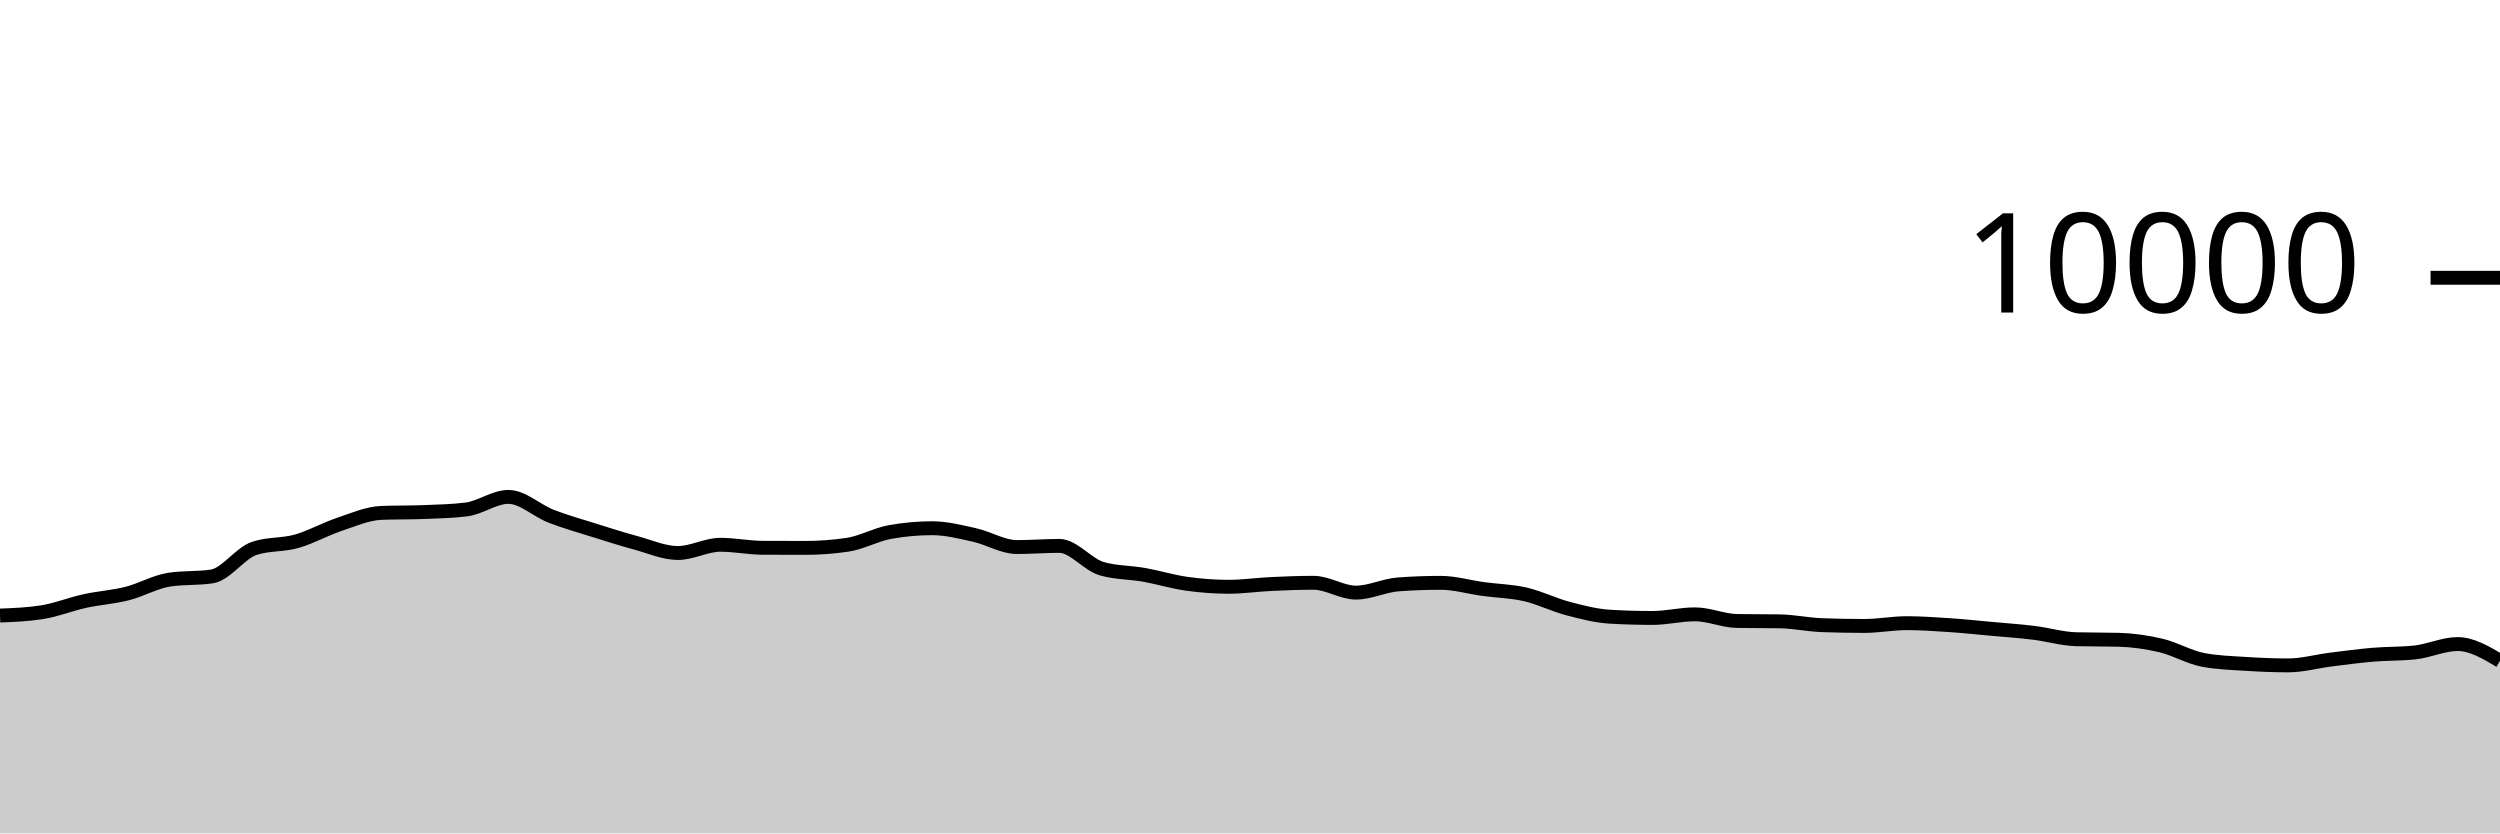
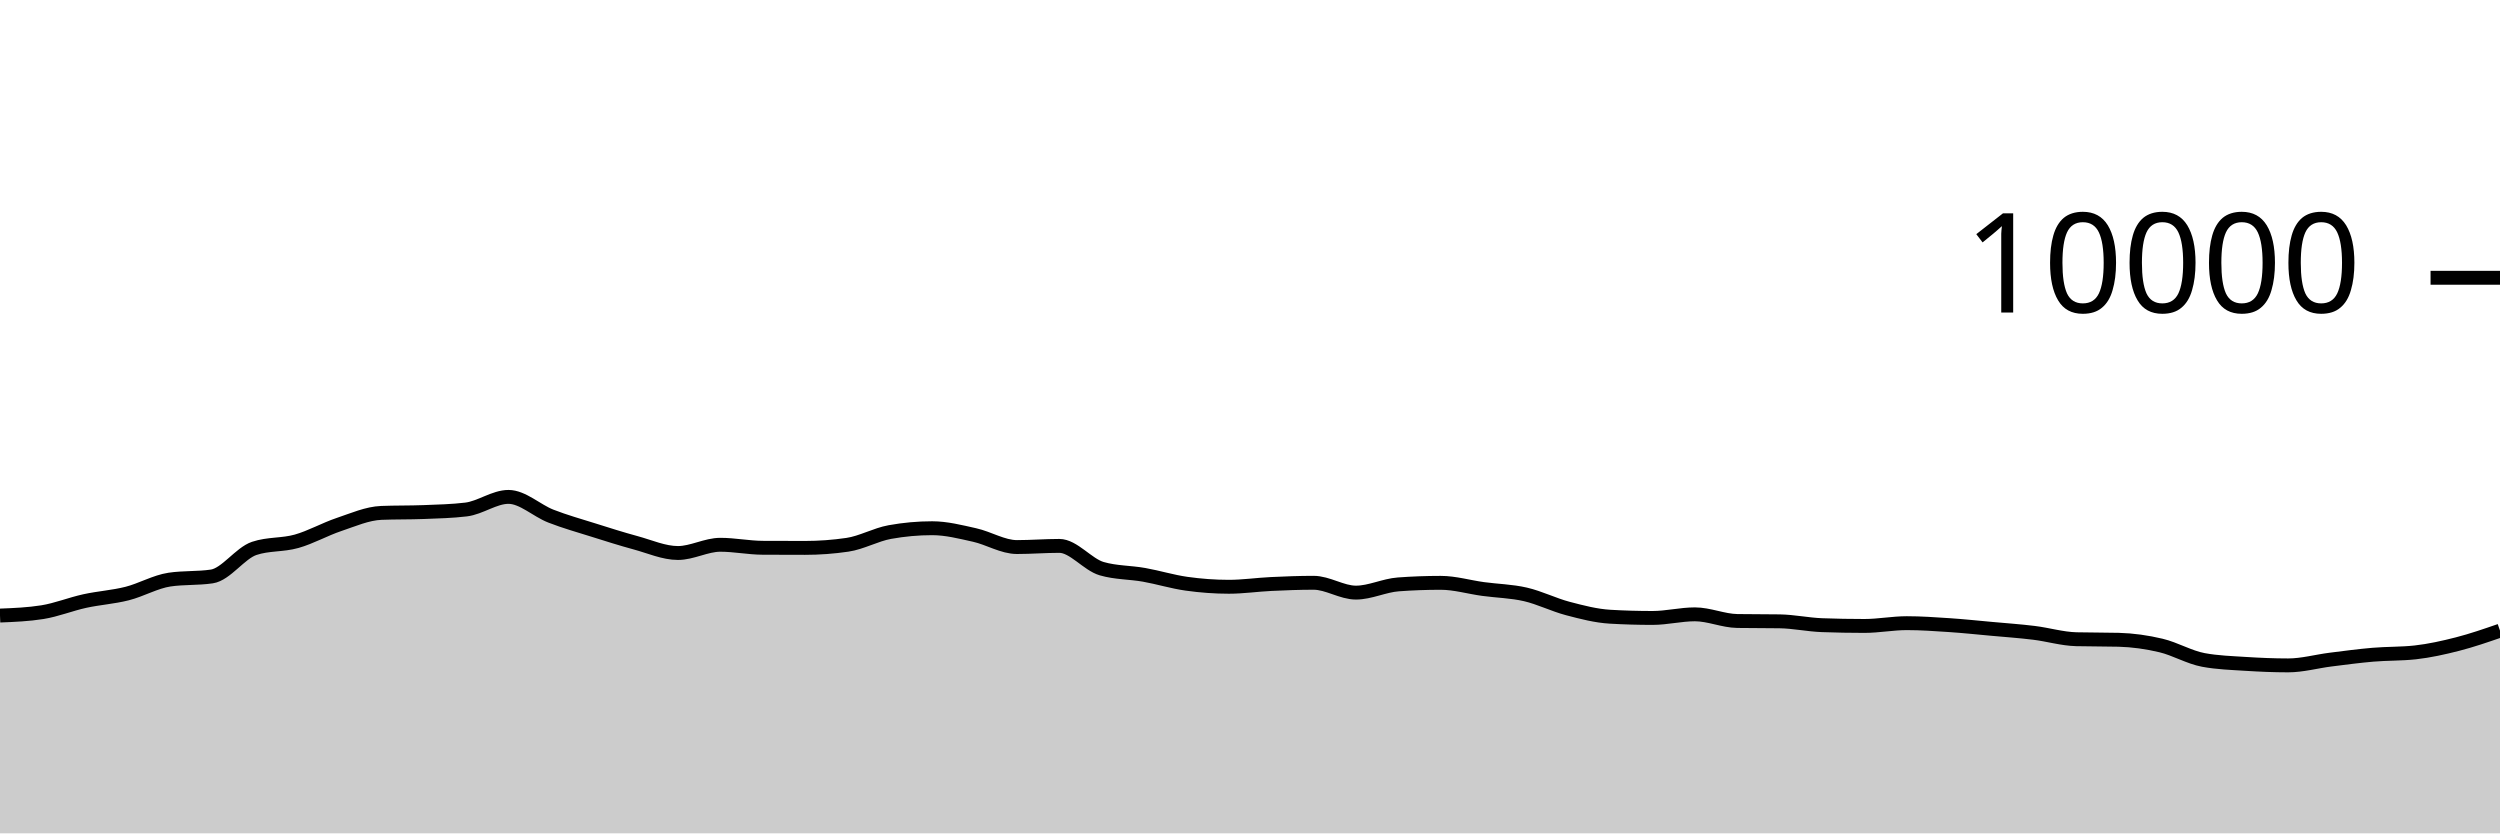
<svg xmlns="http://www.w3.org/2000/svg" viewBox="0 0 180 60">
  <g transform="translate(0,20)">
-     <path class="area" fill="rgba(0, 0, 0, 0.2)" d="M0,24.32C1.017,24.279,2.034,24.239,3.051,24.076C4.068,23.913,5.085,23.499,6.102,23.276C7.119,23.053,8.136,22.993,9.153,22.736C10.169,22.479,11.186,21.884,12.203,21.732C13.22,21.58,14.237,21.656,15.254,21.504C16.271,21.352,17.288,19.825,18.305,19.484C19.322,19.143,20.339,19.259,21.356,18.972C22.373,18.685,23.39,18.105,24.407,17.764C25.424,17.423,26.441,16.968,27.458,16.928C28.475,16.888,29.492,16.908,30.508,16.868C31.525,16.828,32.542,16.807,33.559,16.684C34.576,16.561,35.593,15.776,36.61,15.776C37.627,15.776,38.644,16.763,39.661,17.16C40.678,17.557,41.695,17.84,42.712,18.16C43.729,18.48,44.746,18.804,45.763,19.08C46.78,19.356,47.797,19.816,48.814,19.816C49.831,19.816,50.847,19.224,51.864,19.224C52.881,19.224,53.898,19.435,54.915,19.44C55.932,19.445,56.949,19.448,57.966,19.448C58.983,19.448,60,19.373,61.017,19.224C62.034,19.075,63.051,18.492,64.068,18.308C65.085,18.124,66.102,18.032,67.119,18.032C68.136,18.032,69.153,18.294,70.169,18.52C71.186,18.746,72.203,19.388,73.22,19.388C74.237,19.388,75.254,19.304,76.271,19.304C77.288,19.304,78.305,20.648,79.322,20.944C80.339,21.24,81.356,21.207,82.373,21.388C83.39,21.569,84.407,21.885,85.424,22.028C86.441,22.171,87.458,22.248,88.475,22.248C89.492,22.248,90.508,22.096,91.525,22.048C92.542,22,93.559,21.96,94.576,21.96C95.593,21.96,96.61,22.668,97.627,22.668C98.644,22.668,99.661,22.151,100.678,22.076C101.695,22.001,102.712,21.964,103.729,21.964C104.746,21.964,105.763,22.269,106.78,22.408C107.797,22.547,108.814,22.562,109.831,22.796C110.847,23.03,111.864,23.544,112.881,23.812C113.898,24.08,114.915,24.345,115.932,24.404C116.949,24.463,117.966,24.492,118.983,24.492C120,24.492,121.017,24.232,122.034,24.232C123.051,24.232,124.068,24.696,125.085,24.712C126.102,24.728,127.119,24.72,128.136,24.736C129.153,24.752,130.169,24.975,131.186,25.012C132.203,25.049,133.22,25.068,134.237,25.068C135.254,25.068,136.271,24.868,137.288,24.868C138.305,24.868,139.322,24.94,140.339,25.008C141.356,25.076,142.373,25.183,143.39,25.276C144.407,25.369,145.424,25.439,146.441,25.564C147.458,25.689,148.475,25.997,149.492,26.024C150.508,26.051,151.525,26.037,152.542,26.064C153.559,26.091,154.576,26.234,155.593,26.476C156.61,26.718,157.627,27.327,158.644,27.516C159.661,27.705,160.678,27.735,161.695,27.8C162.712,27.865,163.729,27.908,164.746,27.908C165.763,27.908,166.78,27.62,167.797,27.492C168.814,27.364,169.831,27.227,170.847,27.14C171.864,27.053,172.881,27.084,173.898,26.972C174.915,26.86,175.932,26.372,176.949,26.372C177.966,26.372,178.983,26.976,180,27.58L180,40C178.983,40,177.966,40,176.949,40C175.932,40,174.915,40,173.898,40C172.881,40,171.864,40,170.847,40C169.831,40,168.814,40,167.797,40C166.78,40,165.763,40,164.746,40C163.729,40,162.712,40,161.695,40C160.678,40,159.661,40,158.644,40C157.627,40,156.61,40,155.593,40C154.576,40,153.559,40,152.542,40C151.525,40,150.508,40,149.492,40C148.475,40,147.458,40,146.441,40C145.424,40,144.407,40,143.39,40C142.373,40,141.356,40,140.339,40C139.322,40,138.305,40,137.288,40C136.271,40,135.254,40,134.237,40C133.22,40,132.203,40,131.186,40C130.169,40,129.153,40,128.136,40C127.119,40,126.102,40,125.085,40C124.068,40,123.051,40,122.034,40C121.017,40,120,40,118.983,40C117.966,40,116.949,40,115.932,40C114.915,40,113.898,40,112.881,40C111.864,40,110.847,40,109.831,40C108.814,40,107.797,40,106.78,40C105.763,40,104.746,40,103.729,40C102.712,40,101.695,40,100.678,40C99.661,40,98.644,40,97.627,40C96.61,40,95.593,40,94.576,40C93.559,40,92.542,40,91.525,40C90.508,40,89.492,40,88.475,40C87.458,40,86.441,40,85.424,40C84.407,40,83.39,40,82.373,40C81.356,40,80.339,40,79.322,40C78.305,40,77.288,40,76.271,40C75.254,40,74.237,40,73.22,40C72.203,40,71.186,40,70.169,40C69.153,40,68.136,40,67.119,40C66.102,40,65.085,40,64.068,40C63.051,40,62.034,40,61.017,40C60,40,58.983,40,57.966,40C56.949,40,55.932,40,54.915,40C53.898,40,52.881,40,51.864,40C50.847,40,49.831,40,48.814,40C47.797,40,46.78,40,45.763,40C44.746,40,43.729,40,42.712,40C41.695,40,40.678,40,39.661,40C38.644,40,37.627,40,36.61,40C35.593,40,34.576,40,33.559,40C32.542,40,31.525,40,30.508,40C29.492,40,28.475,40,27.458,40C26.441,40,25.424,40,24.407,40C23.39,40,22.373,40,21.356,40C20.339,40,19.322,40,18.305,40C17.288,40,16.271,40,15.254,40C14.237,40,13.22,40,12.203,40C11.186,40,10.169,40,9.153,40C8.136,40,7.119,40,6.102,40C5.085,40,4.068,40,3.051,40C2.034,40,1.017,40,0,40Z" />
-     <path class="line" stroke="black" fill="none" d="M0,24.32C1.017,24.279,2.034,24.239,3.051,24.076C4.068,23.913,5.085,23.499,6.102,23.276C7.119,23.053,8.136,22.993,9.153,22.736C10.169,22.479,11.186,21.884,12.203,21.732C13.22,21.58,14.237,21.656,15.254,21.504C16.271,21.352,17.288,19.825,18.305,19.484C19.322,19.143,20.339,19.259,21.356,18.972C22.373,18.685,23.39,18.105,24.407,17.764C25.424,17.423,26.441,16.968,27.458,16.928C28.475,16.888,29.492,16.908,30.508,16.868C31.525,16.828,32.542,16.807,33.559,16.684C34.576,16.561,35.593,15.776,36.61,15.776C37.627,15.776,38.644,16.763,39.661,17.16C40.678,17.557,41.695,17.84,42.712,18.16C43.729,18.48,44.746,18.804,45.763,19.08C46.78,19.356,47.797,19.816,48.814,19.816C49.831,19.816,50.847,19.224,51.864,19.224C52.881,19.224,53.898,19.435,54.915,19.44C55.932,19.445,56.949,19.448,57.966,19.448C58.983,19.448,60,19.373,61.017,19.224C62.034,19.075,63.051,18.492,64.068,18.308C65.085,18.124,66.102,18.032,67.119,18.032C68.136,18.032,69.153,18.294,70.169,18.52C71.186,18.746,72.203,19.388,73.22,19.388C74.237,19.388,75.254,19.304,76.271,19.304C77.288,19.304,78.305,20.648,79.322,20.944C80.339,21.24,81.356,21.207,82.373,21.388C83.39,21.569,84.407,21.885,85.424,22.028C86.441,22.171,87.458,22.248,88.475,22.248C89.492,22.248,90.508,22.096,91.525,22.048C92.542,22,93.559,21.96,94.576,21.96C95.593,21.96,96.61,22.668,97.627,22.668C98.644,22.668,99.661,22.151,100.678,22.076C101.695,22.001,102.712,21.964,103.729,21.964C104.746,21.964,105.763,22.269,106.78,22.408C107.797,22.547,108.814,22.562,109.831,22.796C110.847,23.03,111.864,23.544,112.881,23.812C113.898,24.08,114.915,24.345,115.932,24.404C116.949,24.463,117.966,24.492,118.983,24.492C120,24.492,121.017,24.232,122.034,24.232C123.051,24.232,124.068,24.696,125.085,24.712C126.102,24.728,127.119,24.72,128.136,24.736C129.153,24.752,130.169,24.975,131.186,25.012C132.203,25.049,133.22,25.068,134.237,25.068C135.254,25.068,136.271,24.868,137.288,24.868C138.305,24.868,139.322,24.94,140.339,25.008C141.356,25.076,142.373,25.183,143.39,25.276C144.407,25.369,145.424,25.439,146.441,25.564C147.458,25.689,148.475,25.997,149.492,26.024C150.508,26.051,151.525,26.037,152.542,26.064C153.559,26.091,154.576,26.234,155.593,26.476C156.61,26.718,157.627,27.327,158.644,27.516C159.661,27.705,160.678,27.735,161.695,27.8C162.712,27.865,163.729,27.908,164.746,27.908C165.763,27.908,166.78,27.62,167.797,27.492C168.814,27.364,169.831,27.227,170.847,27.14C171.864,27.053,172.881,27.084,173.898,26.972C174.915,26.86,175.932,26.372,176.949,26.372C177.966,26.372,178.983,26.976,180,27.58" />
+     <path class="area" fill="rgba(0, 0, 0, 0.2)" d="M0,24.32C1.017,24.279,2.034,24.239,3.051,24.076C4.068,23.913,5.085,23.499,6.102,23.276C7.119,23.053,8.136,22.993,9.153,22.736C10.169,22.479,11.186,21.884,12.203,21.732C13.22,21.58,14.237,21.656,15.254,21.504C16.271,21.352,17.288,19.825,18.305,19.484C19.322,19.143,20.339,19.259,21.356,18.972C22.373,18.685,23.39,18.105,24.407,17.764C25.424,17.423,26.441,16.968,27.458,16.928C28.475,16.888,29.492,16.908,30.508,16.868C31.525,16.828,32.542,16.807,33.559,16.684C34.576,16.561,35.593,15.776,36.61,15.776C37.627,15.776,38.644,16.763,39.661,17.16C40.678,17.557,41.695,17.84,42.712,18.16C43.729,18.48,44.746,18.804,45.763,19.08C46.78,19.356,47.797,19.816,48.814,19.816C49.831,19.816,50.847,19.224,51.864,19.224C52.881,19.224,53.898,19.435,54.915,19.44C55.932,19.445,56.949,19.448,57.966,19.448C58.983,19.448,60,19.373,61.017,19.224C62.034,19.075,63.051,18.492,64.068,18.308C65.085,18.124,66.102,18.032,67.119,18.032C68.136,18.032,69.153,18.294,70.169,18.52C71.186,18.746,72.203,19.388,73.22,19.388C74.237,19.388,75.254,19.304,76.271,19.304C77.288,19.304,78.305,20.648,79.322,20.944C80.339,21.24,81.356,21.207,82.373,21.388C83.39,21.569,84.407,21.885,85.424,22.028C86.441,22.171,87.458,22.248,88.475,22.248C89.492,22.248,90.508,22.096,91.525,22.048C92.542,22,93.559,21.96,94.576,21.96C95.593,21.96,96.61,22.668,97.627,22.668C98.644,22.668,99.661,22.151,100.678,22.076C101.695,22.001,102.712,21.964,103.729,21.964C104.746,21.964,105.763,22.269,106.78,22.408C107.797,22.547,108.814,22.562,109.831,22.796C110.847,23.03,111.864,23.544,112.881,23.812C113.898,24.08,114.915,24.345,115.932,24.404C116.949,24.463,117.966,24.492,118.983,24.492C120,24.492,121.017,24.232,122.034,24.232C123.051,24.232,124.068,24.696,125.085,24.712C126.102,24.728,127.119,24.72,128.136,24.736C129.153,24.752,130.169,24.975,131.186,25.012C132.203,25.049,133.22,25.068,134.237,25.068C135.254,25.068,136.271,24.868,137.288,24.868C138.305,24.868,139.322,24.94,140.339,25.008C141.356,25.076,142.373,25.183,143.39,25.276C144.407,25.369,145.424,25.439,146.441,25.564C147.458,25.689,148.475,25.997,149.492,26.024C150.508,26.051,151.525,26.037,152.542,26.064C153.559,26.091,154.576,26.234,155.593,26.476C156.61,26.718,157.627,27.327,158.644,27.516C159.661,27.705,160.678,27.735,161.695,27.8C162.712,27.865,163.729,27.908,164.746,27.908C165.763,27.908,166.78,27.62,167.797,27.492C168.814,27.364,169.831,27.227,170.847,27.14C171.864,27.053,172.881,27.084,173.898,26.972C174.915,26.86,175.932,26.633,176.949,26.372C177.966,26.111,178.983,25.76,180,25.408L180,40C178.983,40,177.966,40,176.949,40C175.932,40,174.915,40,173.898,40C172.881,40,171.864,40,170.847,40C169.831,40,168.814,40,167.797,40C166.78,40,165.763,40,164.746,40C163.729,40,162.712,40,161.695,40C160.678,40,159.661,40,158.644,40C157.627,40,156.61,40,155.593,40C154.576,40,153.559,40,152.542,40C151.525,40,150.508,40,149.492,40C148.475,40,147.458,40,146.441,40C145.424,40,144.407,40,143.39,40C142.373,40,141.356,40,140.339,40C139.322,40,138.305,40,137.288,40C136.271,40,135.254,40,134.237,40C133.22,40,132.203,40,131.186,40C130.169,40,129.153,40,128.136,40C127.119,40,126.102,40,125.085,40C124.068,40,123.051,40,122.034,40C121.017,40,120,40,118.983,40C117.966,40,116.949,40,115.932,40C114.915,40,113.898,40,112.881,40C111.864,40,110.847,40,109.831,40C108.814,40,107.797,40,106.78,40C105.763,40,104.746,40,103.729,40C102.712,40,101.695,40,100.678,40C99.661,40,98.644,40,97.627,40C96.61,40,95.593,40,94.576,40C93.559,40,92.542,40,91.525,40C90.508,40,89.492,40,88.475,40C87.458,40,86.441,40,85.424,40C84.407,40,83.39,40,82.373,40C81.356,40,80.339,40,79.322,40C78.305,40,77.288,40,76.271,40C75.254,40,74.237,40,73.22,40C72.203,40,71.186,40,70.169,40C69.153,40,68.136,40,67.119,40C66.102,40,65.085,40,64.068,40C63.051,40,62.034,40,61.017,40C60,40,58.983,40,57.966,40C56.949,40,55.932,40,54.915,40C53.898,40,52.881,40,51.864,40C50.847,40,49.831,40,48.814,40C47.797,40,46.78,40,45.763,40C44.746,40,43.729,40,42.712,40C41.695,40,40.678,40,39.661,40C38.644,40,37.627,40,36.61,40C35.593,40,34.576,40,33.559,40C32.542,40,31.525,40,30.508,40C29.492,40,28.475,40,27.458,40C26.441,40,25.424,40,24.407,40C23.39,40,22.373,40,21.356,40C20.339,40,19.322,40,18.305,40C17.288,40,16.271,40,15.254,40C14.237,40,13.22,40,12.203,40C11.186,40,10.169,40,9.153,40C8.136,40,7.119,40,6.102,40C5.085,40,4.068,40,3.051,40C2.034,40,1.017,40,0,40Z" />
+     <path class="line" stroke="black" fill="none" d="M0,24.32C1.017,24.279,2.034,24.239,3.051,24.076C4.068,23.913,5.085,23.499,6.102,23.276C7.119,23.053,8.136,22.993,9.153,22.736C10.169,22.479,11.186,21.884,12.203,21.732C13.22,21.58,14.237,21.656,15.254,21.504C16.271,21.352,17.288,19.825,18.305,19.484C19.322,19.143,20.339,19.259,21.356,18.972C22.373,18.685,23.39,18.105,24.407,17.764C25.424,17.423,26.441,16.968,27.458,16.928C28.475,16.888,29.492,16.908,30.508,16.868C31.525,16.828,32.542,16.807,33.559,16.684C34.576,16.561,35.593,15.776,36.61,15.776C37.627,15.776,38.644,16.763,39.661,17.16C40.678,17.557,41.695,17.84,42.712,18.16C43.729,18.48,44.746,18.804,45.763,19.08C46.78,19.356,47.797,19.816,48.814,19.816C49.831,19.816,50.847,19.224,51.864,19.224C52.881,19.224,53.898,19.435,54.915,19.44C55.932,19.445,56.949,19.448,57.966,19.448C58.983,19.448,60,19.373,61.017,19.224C62.034,19.075,63.051,18.492,64.068,18.308C65.085,18.124,66.102,18.032,67.119,18.032C68.136,18.032,69.153,18.294,70.169,18.52C71.186,18.746,72.203,19.388,73.22,19.388C74.237,19.388,75.254,19.304,76.271,19.304C77.288,19.304,78.305,20.648,79.322,20.944C80.339,21.24,81.356,21.207,82.373,21.388C83.39,21.569,84.407,21.885,85.424,22.028C86.441,22.171,87.458,22.248,88.475,22.248C89.492,22.248,90.508,22.096,91.525,22.048C92.542,22,93.559,21.96,94.576,21.96C95.593,21.96,96.61,22.668,97.627,22.668C98.644,22.668,99.661,22.151,100.678,22.076C101.695,22.001,102.712,21.964,103.729,21.964C104.746,21.964,105.763,22.269,106.78,22.408C107.797,22.547,108.814,22.562,109.831,22.796C110.847,23.03,111.864,23.544,112.881,23.812C113.898,24.08,114.915,24.345,115.932,24.404C116.949,24.463,117.966,24.492,118.983,24.492C120,24.492,121.017,24.232,122.034,24.232C123.051,24.232,124.068,24.696,125.085,24.712C126.102,24.728,127.119,24.72,128.136,24.736C129.153,24.752,130.169,24.975,131.186,25.012C132.203,25.049,133.22,25.068,134.237,25.068C135.254,25.068,136.271,24.868,137.288,24.868C138.305,24.868,139.322,24.94,140.339,25.008C141.356,25.076,142.373,25.183,143.39,25.276C144.407,25.369,145.424,25.439,146.441,25.564C147.458,25.689,148.475,25.997,149.492,26.024C150.508,26.051,151.525,26.037,152.542,26.064C153.559,26.091,154.576,26.234,155.593,26.476C156.61,26.718,157.627,27.327,158.644,27.516C159.661,27.705,160.678,27.735,161.695,27.8C162.712,27.865,163.729,27.908,164.746,27.908C165.763,27.908,166.78,27.62,167.797,27.492C168.814,27.364,169.831,27.227,170.847,27.14C171.864,27.053,172.881,27.084,173.898,26.972C174.915,26.86,175.932,26.633,176.949,26.372C177.966,26.111,178.983,25.76,180,25.408" />
    <path class="axis-ceiling" stroke-width="1" stroke="black" fill="none" d="M175,0L180,0" />
    <text class="axis-ceiling-label" font-family="sans-serif" text-anchor="end" font-size="10px" x="170" y="2.5">10000</text>
  </g>
</svg>
